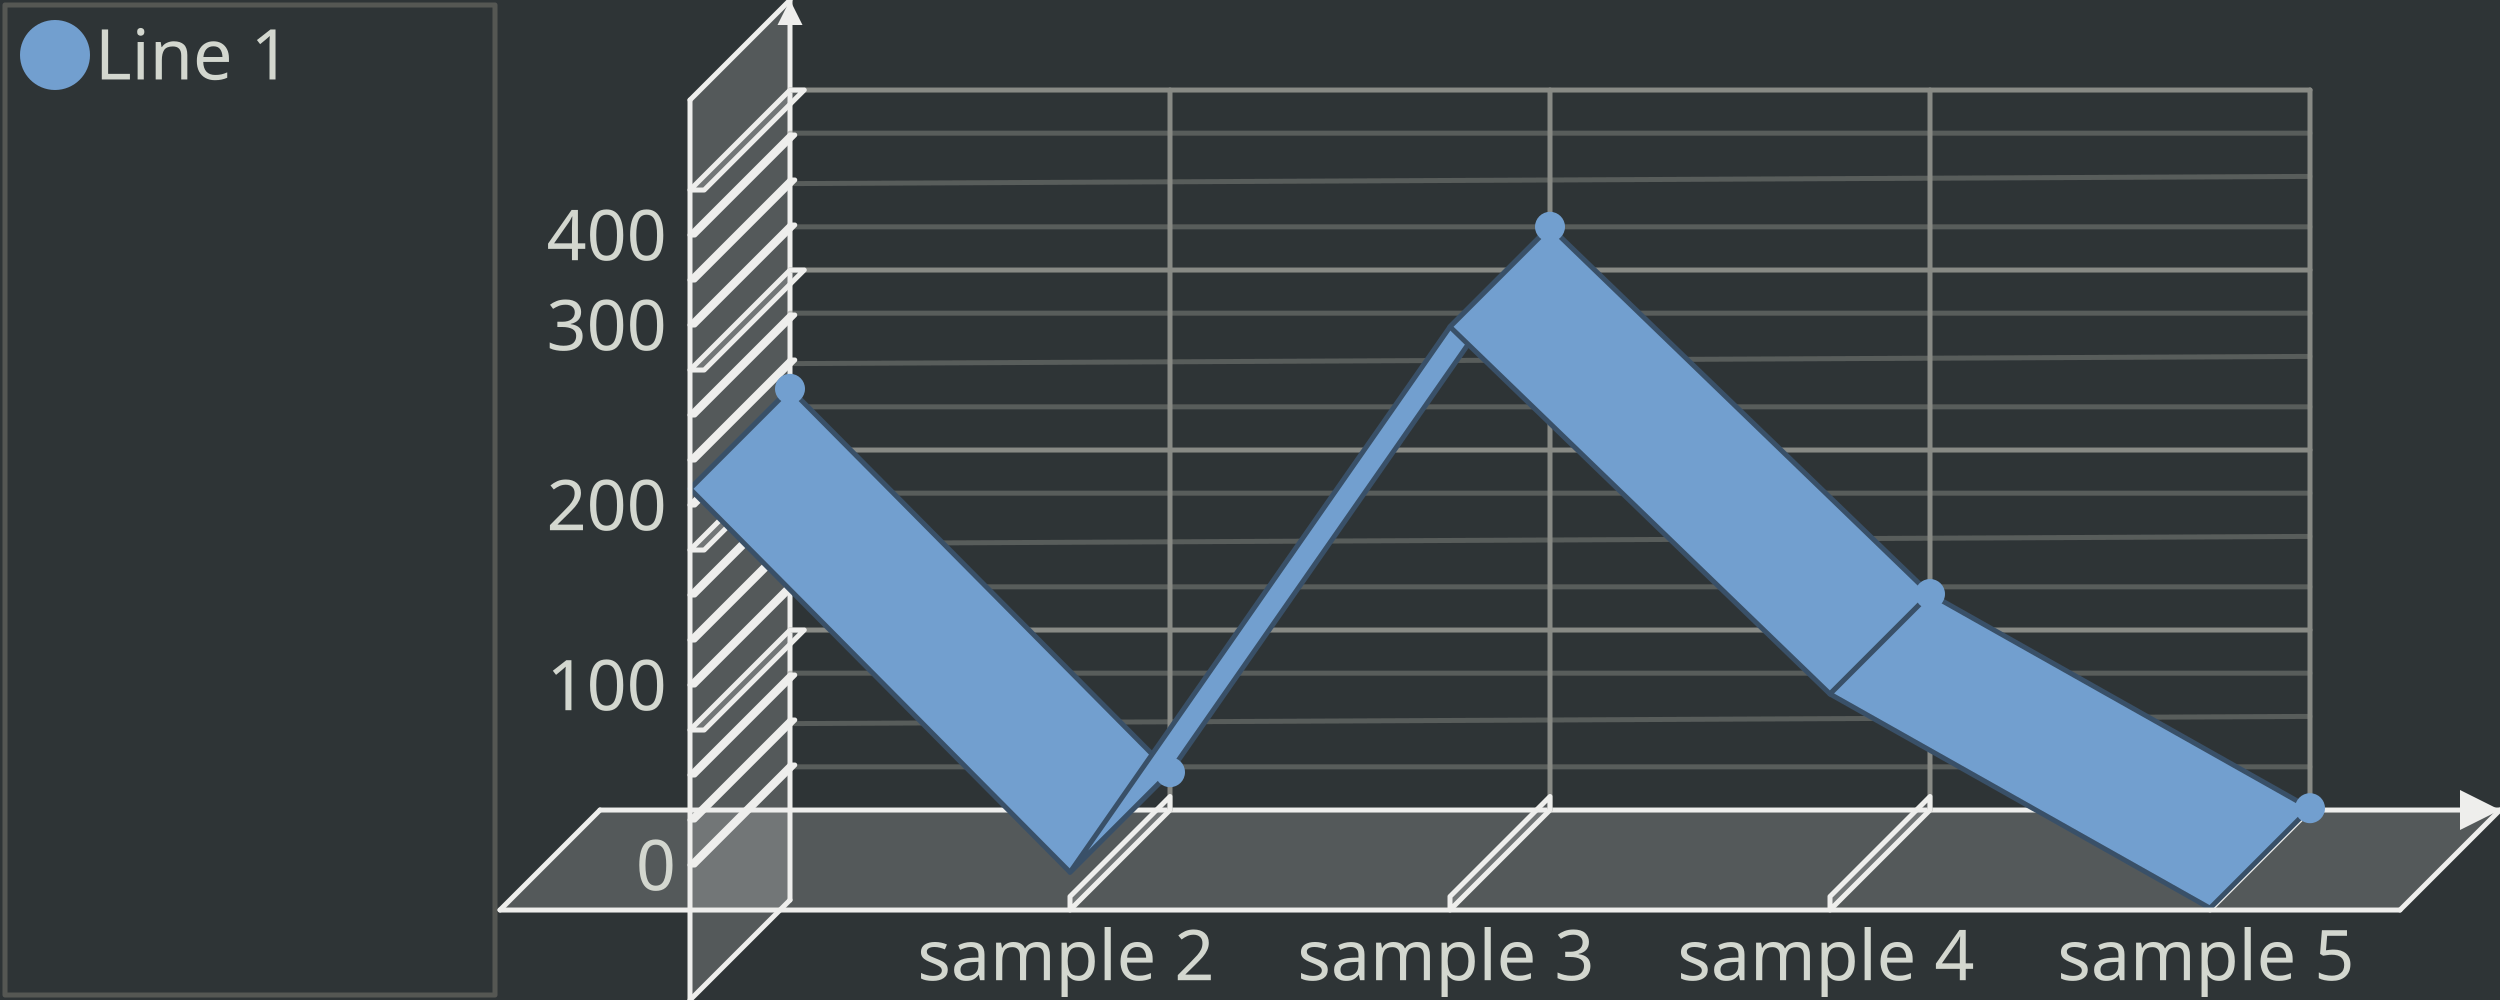
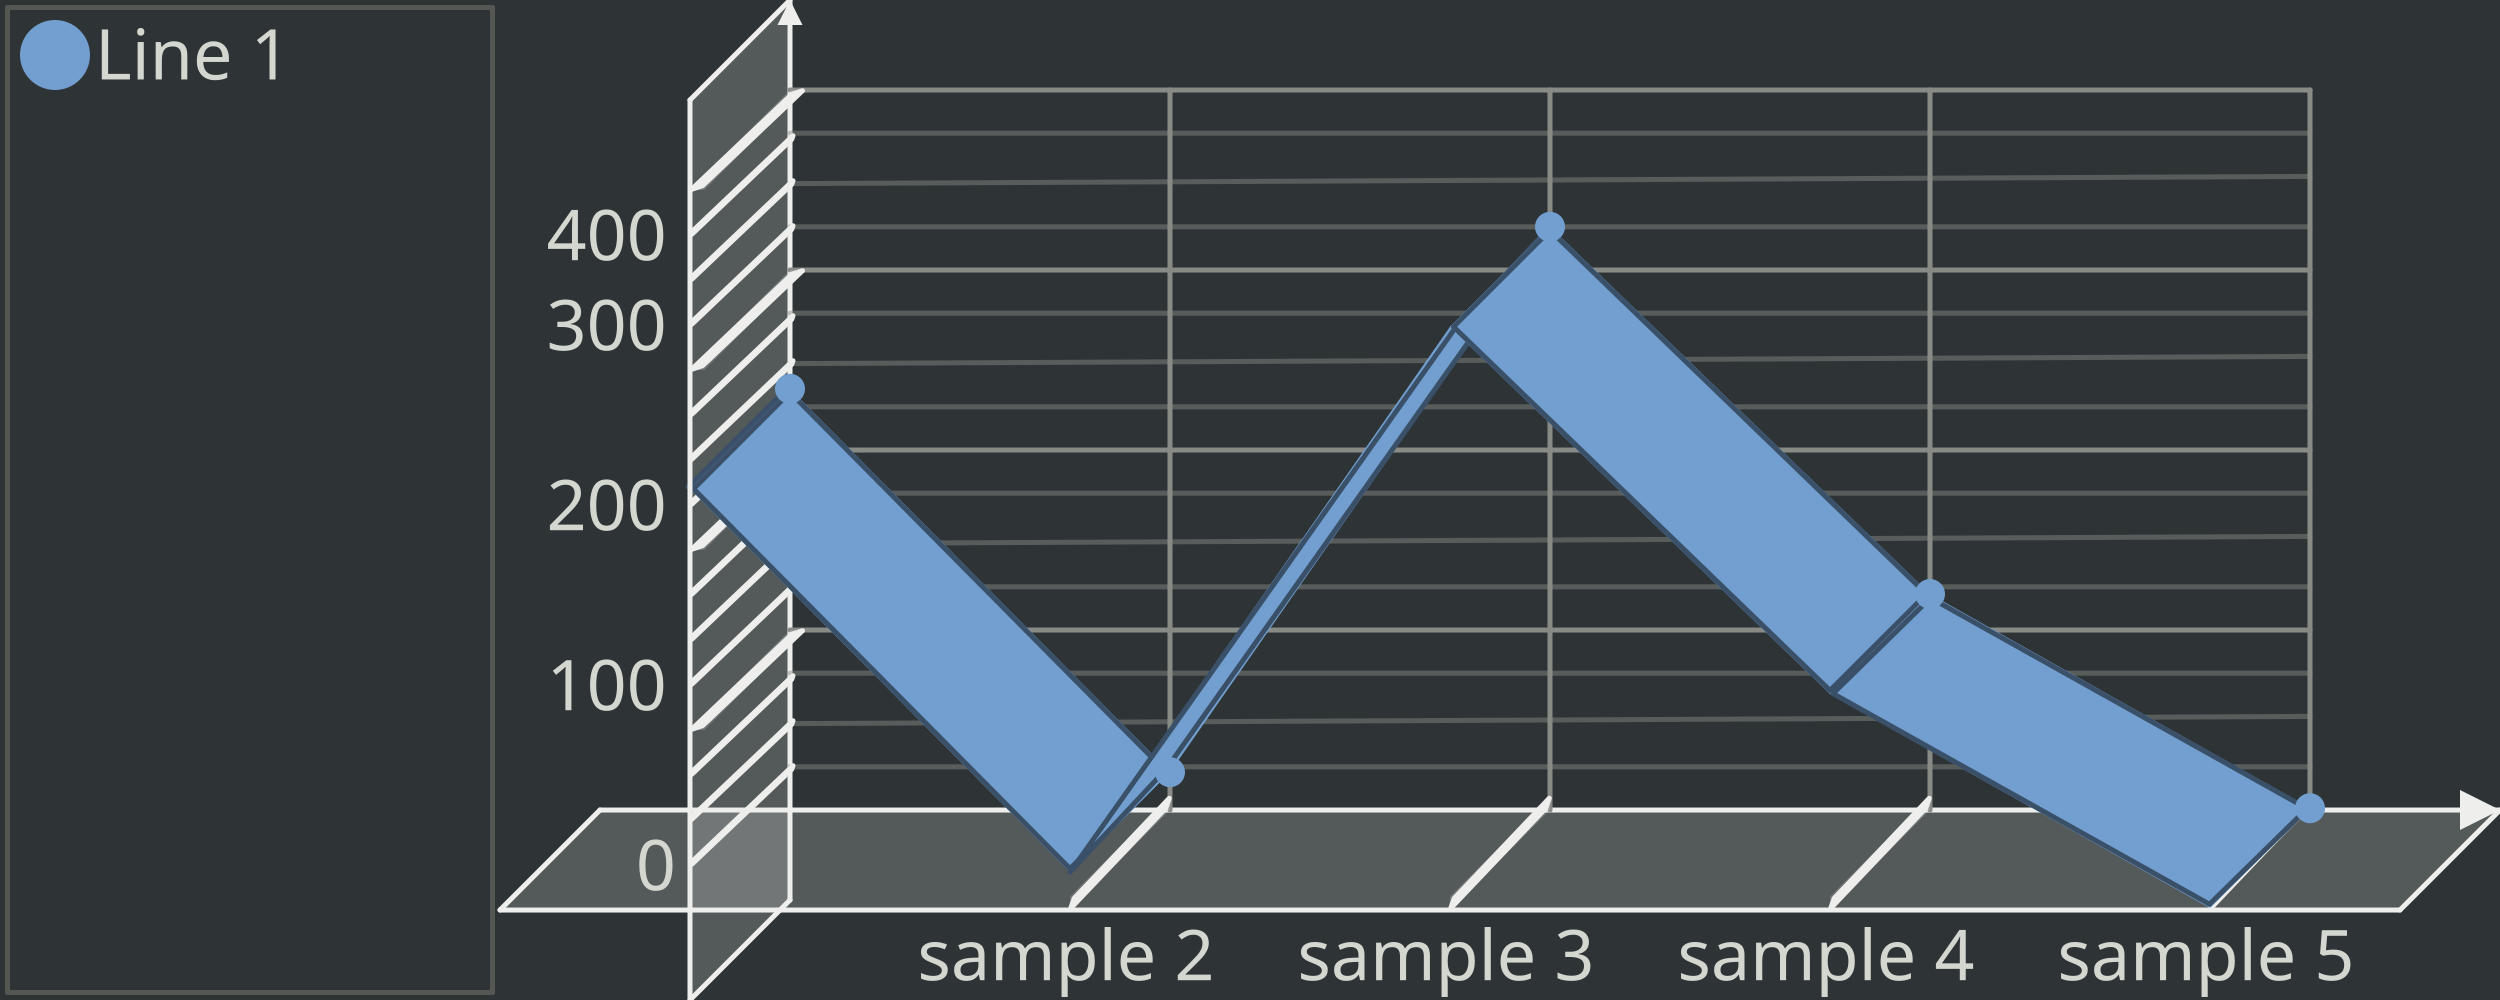
<svg xmlns="http://www.w3.org/2000/svg" width="500" height="200" version="1.0" id="ezcGraph">
  <defs />
  <g id="ezcGraphChart" color-rendering="optimizeQuality" shape-rendering="geometricPrecision" text-rendering="optimizeLegibility">
    <path d=" M 0,200 L 0,0 L 500,0 L 500,200 L 0,200 z " style="fill: #2e3436; fill-opacity: 1.00; stroke: none;" id="ezcGraphPolygon_1" />
    <path d=" M 1,199 L 1,1 L 99,1 L 99,199 L 1,199 z " style="fill: #000000; fill-opacity: 0.00; stroke: none;" id="ezcGraphPolygon_2" />
-     <path d=" M 1,199 L 1,1 L 99,1 L 99,199 L 1,199 z " style="fill: none; stroke: #555753; stroke-width: 1; stroke-opacity: 1.00; stroke-linecap: round; stroke-linejoin: round;" id="ezcGraphPolygon_3" />
+     <path d=" M 1.5,1.5 L 98.5,1.5 L 98.5,198.5 L 1.5,198.5 L 1.5,1.5 z " style="fill: none; stroke: #555753; stroke-width: 1; stroke-opacity: 1.00; stroke-linecap: round; stroke-linejoin: round;" id="ezcGraphPolygon_3" />
    <ellipse cx="11" cy="11" rx="7" ry="7" style="fill: #729fcf; fill-opacity: 1.00; stroke: none;" id="ezcGraphCircle_4" />
    <path d=" M 100,182 L 120,162 L 500,162 L 480,182 L 100,182 z " style="fill: #eeeeec; fill-opacity: 0.20; stroke: none;" id="ezcGraphPolygon_6" />
    <path d=" M 120,162 L 500,162" style="fill: none; stroke: #eeeeec; stroke-width: 1; stroke-opacity: 1.00; stroke-linecap: round; stroke-linejoin: round;" id="ezcGraphLine_7" />
    <path d=" M 492,166 L 500,162 L 492,158 L 492,166 z " style="fill: #eeeeec; fill-opacity: 1.00; stroke: none;" id="ezcGraphPolygon_8" />
    <path d=" M 138,200 L 158,180 L 158,0 L 138,20 L 138,200 z " style="fill: #eeeeec; fill-opacity: 0.20; stroke: none;" id="ezcGraphPolygon_9" />
    <path d=" M 158,180 L 158,0" style="fill: none; stroke: #eeeeec; stroke-width: 1; stroke-opacity: 1.00; stroke-linecap: round; stroke-linejoin: round;" id="ezcGraphLine_10" />
    <path d=" M 155.5,5 L 158,0 L 160.5,5 L 155.5,5 z " style="fill: #eeeeec; fill-opacity: 1.00; stroke: none;" id="ezcGraphPolygon_11" />
    <path d=" M 234,162 L 234,18" style="fill: none; stroke: #888a85; stroke-width: 1; stroke-opacity: 1.00; stroke-linecap: round; stroke-linejoin: round;" id="ezcGraphLine_12" />
    <path d=" M 214,179.3 L 234,159.3 L 234,162 L 214,182 L 214,179.3 z " style="fill: #eeeeec; fill-opacity: 0.20; stroke: none;" id="ezcGraphPolygon_13" />
-     <path d=" M 214,179.3 L 234,159.3 L 234,162 L 214,182 L 214,179.3 z " style="fill: none; stroke: #eeeeec; stroke-width: 1; stroke-opacity: 1.00; stroke-linecap: round; stroke-linejoin: round;" id="ezcGraphPolygon_14" />
+     <path d=" M 233.854,159.654 L 233.146,161.646 L 214.146,181.646 L 214.854,179.654 L 233.854,159.654 z " style="fill: none; stroke: #eeeeec; stroke-width: 1; stroke-opacity: 1.00; stroke-linecap: round; stroke-linejoin: round;" id="ezcGraphPolygon_14" />
    <path d=" M 310,162 L 310,18" style="fill: none; stroke: #888a85; stroke-width: 1; stroke-opacity: 1.00; stroke-linecap: round; stroke-linejoin: round;" id="ezcGraphLine_16" />
    <path d=" M 290,179.3 L 310,159.3 L 310,162 L 290,182 L 290,179.3 z " style="fill: #eeeeec; fill-opacity: 0.20; stroke: none;" id="ezcGraphPolygon_17" />
-     <path d=" M 290,179.3 L 310,159.3 L 310,162 L 290,182 L 290,179.3 z " style="fill: none; stroke: #eeeeec; stroke-width: 1; stroke-opacity: 1.00; stroke-linecap: round; stroke-linejoin: round;" id="ezcGraphPolygon_18" />
+     <path d=" M 309.854,159.654 L 309.146,161.646 L 290.146,181.646 L 290.854,179.654 L 309.854,159.654 z " style="fill: none; stroke: #eeeeec; stroke-width: 1; stroke-opacity: 1.00; stroke-linecap: round; stroke-linejoin: round;" id="ezcGraphPolygon_18" />
    <path d=" M 386,162 L 386,18" style="fill: none; stroke: #888a85; stroke-width: 1; stroke-opacity: 1.00; stroke-linecap: round; stroke-linejoin: round;" id="ezcGraphLine_20" />
    <path d=" M 366,179.3 L 386,159.3 L 386,162 L 366,182 L 366,179.3 z " style="fill: #eeeeec; fill-opacity: 0.20; stroke: none;" id="ezcGraphPolygon_21" />
-     <path d=" M 366,179.3 L 386,159.3 L 386,162 L 366,182 L 366,179.3 z " style="fill: none; stroke: #eeeeec; stroke-width: 1; stroke-opacity: 1.00; stroke-linecap: round; stroke-linejoin: round;" id="ezcGraphPolygon_22" />
+     <path d=" M 385.854,159.654 L 385.146,161.646 L 366.146,181.646 L 366.854,179.654 L 385.854,159.654 z " style="fill: none; stroke: #eeeeec; stroke-width: 1; stroke-opacity: 1.00; stroke-linecap: round; stroke-linejoin: round;" id="ezcGraphPolygon_22" />
    <path d=" M 462,162 L 462,18" style="fill: none; stroke: #888a85; stroke-width: 1; stroke-opacity: 1.00; stroke-linecap: round; stroke-linejoin: round;" id="ezcGraphLine_24" />
    <path d=" M 442,179.3 L 462,159.3 L 462,162 L 442,182 L 442,179.3 z " style="fill: #eeeeec; fill-opacity: 0.20; stroke: none;" id="ezcGraphPolygon_25" />
-     <path d=" M 442,179.3 L 462,159.3 L 462,162 L 442,182 L 442,179.3 z " style="fill: none; stroke: #eeeeec; stroke-width: 1; stroke-opacity: 1.00; stroke-linecap: round; stroke-linejoin: round;" id="ezcGraphPolygon_26" />
+     <path d=" M 461.854,159.654 L 461.146,161.646 L 442.146,181.646 L 442.854,179.654 L 461.854,159.654 z " style="fill: none; stroke: #eeeeec; stroke-width: 1; stroke-opacity: 1.00; stroke-linecap: round; stroke-linejoin: round;" id="ezcGraphPolygon_26" />
    <path d=" M 462,153.36 L 158,153.36" style="fill: none; stroke: #888a85; stroke-width: 1; stroke-opacity: 0.47; stroke-linecap: round; stroke-linejoin: round;" id="ezcGraphLine_29" />
    <path d=" M 138,173 L 158,153 L 158.95,153 L 138.95,173 L 138,173 z " style="fill: #eeeeec; fill-opacity: 0.20; stroke: none;" id="ezcGraphPolygon_30" />
-     <path d=" M 138,173 L 158,153 L 158.95,153 L 138.95,173 L 138,173 z " style="fill: none; stroke: #eeeeec; stroke-width: 1; stroke-opacity: 1.00; stroke-linecap: round; stroke-linejoin: round;" id="ezcGraphPolygon_31" />
+     <path d=" M 158.354,153.854 L 158.596,153.146 L 138.596,172.146 L 138.354,172.854 L 158.354,153.854 z " style="fill: none; stroke: #eeeeec; stroke-width: 1; stroke-opacity: 1.00; stroke-linecap: round; stroke-linejoin: round;" id="ezcGraphPolygon_31" />
    <path d=" M 462,143.28 L 158,144.72" style="fill: none; stroke: #888a85; stroke-width: 1; stroke-opacity: 0.47; stroke-linecap: round; stroke-linejoin: round;" id="ezcGraphLine_32" />
    <path d=" M 138,164 L 158,144 L 158.95,144 L 138.95,164 L 138,164 z " style="fill: #eeeeec; fill-opacity: 0.20; stroke: none;" id="ezcGraphPolygon_33" />
-     <path d=" M 138,164 L 158,144 L 158.95,144 L 138.95,164 L 138,164 z " style="fill: none; stroke: #eeeeec; stroke-width: 1; stroke-opacity: 1.00; stroke-linecap: round; stroke-linejoin: round;" id="ezcGraphPolygon_34" />
+     <path d=" M 158.354,144.854 L 158.596,144.146 L 138.596,163.146 L 138.354,163.854 L 158.354,144.854 z " style="fill: none; stroke: #eeeeec; stroke-width: 1; stroke-opacity: 1.00; stroke-linecap: round; stroke-linejoin: round;" id="ezcGraphPolygon_34" />
    <path d=" M 462,134.64 L 158,134.64" style="fill: none; stroke: #888a85; stroke-width: 1; stroke-opacity: 0.47; stroke-linecap: round; stroke-linejoin: round;" id="ezcGraphLine_35" />
    <path d=" M 138,155 L 158,135 L 158.95,135 L 138.95,155 L 138,155 z " style="fill: #eeeeec; fill-opacity: 0.20; stroke: none;" id="ezcGraphPolygon_36" />
-     <path d=" M 138,155 L 158,135 L 158.95,135 L 138.95,155 L 138,155 z " style="fill: none; stroke: #eeeeec; stroke-width: 1; stroke-opacity: 1.00; stroke-linecap: round; stroke-linejoin: round;" id="ezcGraphPolygon_37" />
+     <path d=" M 158.354,135.854 L 158.596,135.146 L 138.596,154.146 L 138.354,154.854 L 158.354,135.854 z " style="fill: none; stroke: #eeeeec; stroke-width: 1; stroke-opacity: 1.00; stroke-linecap: round; stroke-linejoin: round;" id="ezcGraphPolygon_37" />
    <path d=" M 462,126 L 158,126" style="fill: none; stroke: #888a85; stroke-width: 1; stroke-opacity: 1.00; stroke-linecap: round; stroke-linejoin: round;" id="ezcGraphLine_38" />
    <path d=" M 138,146 L 158,126 L 160.85,126 L 140.85,146 L 138,146 z " style="fill: #eeeeec; fill-opacity: 0.20; stroke: none;" id="ezcGraphPolygon_39" />
-     <path d=" M 138,146 L 158,126 L 160.85,126 L 140.85,146 L 138,146 z " style="fill: none; stroke: #eeeeec; stroke-width: 1; stroke-opacity: 1.00; stroke-linecap: round; stroke-linejoin: round;" id="ezcGraphPolygon_40" />
+     <path d=" M 158.354,126.854 L 160.496,126.146 L 140.496,145.146 L 138.354,145.854 L 158.354,126.854 z " style="fill: none; stroke: #eeeeec; stroke-width: 1; stroke-opacity: 1.00; stroke-linecap: round; stroke-linejoin: round;" id="ezcGraphPolygon_40" />
    <path d=" M 462,117.36 L 158,117.36" style="fill: none; stroke: #888a85; stroke-width: 1; stroke-opacity: 0.47; stroke-linecap: round; stroke-linejoin: round;" id="ezcGraphLine_42" />
    <path d=" M 138,137 L 158,117 L 158.95,117 L 138.95,137 L 138,137 z " style="fill: #eeeeec; fill-opacity: 0.20; stroke: none;" id="ezcGraphPolygon_43" />
-     <path d=" M 138,137 L 158,117 L 158.95,117 L 138.95,137 L 138,137 z " style="fill: none; stroke: #eeeeec; stroke-width: 1; stroke-opacity: 1.00; stroke-linecap: round; stroke-linejoin: round;" id="ezcGraphPolygon_44" />
+     <path d=" M 158.354,117.854 L 158.596,117.146 L 138.596,136.146 L 138.354,136.854 L 158.354,117.854 z " style="fill: none; stroke: #eeeeec; stroke-width: 1; stroke-opacity: 1.00; stroke-linecap: round; stroke-linejoin: round;" id="ezcGraphPolygon_44" />
    <path d=" M 462,107.28 L 158,108.72" style="fill: none; stroke: #888a85; stroke-width: 1; stroke-opacity: 0.47; stroke-linecap: round; stroke-linejoin: round;" id="ezcGraphLine_45" />
    <path d=" M 138,128 L 158,108 L 158.95,108 L 138.95,128 L 138,128 z " style="fill: #eeeeec; fill-opacity: 0.20; stroke: none;" id="ezcGraphPolygon_46" />
-     <path d=" M 138,128 L 158,108 L 158.95,108 L 138.95,128 L 138,128 z " style="fill: none; stroke: #eeeeec; stroke-width: 1; stroke-opacity: 1.00; stroke-linecap: round; stroke-linejoin: round;" id="ezcGraphPolygon_47" />
+     <path d=" M 158.354,108.854 L 158.596,108.146 L 138.596,127.146 L 138.354,127.854 L 158.354,108.854 z " style="fill: none; stroke: #eeeeec; stroke-width: 1; stroke-opacity: 1.00; stroke-linecap: round; stroke-linejoin: round;" id="ezcGraphPolygon_47" />
    <path d=" M 462,98.64 L 158,98.64" style="fill: none; stroke: #888a85; stroke-width: 1; stroke-opacity: 0.47; stroke-linecap: round; stroke-linejoin: round;" id="ezcGraphLine_48" />
    <path d=" M 138,119 L 158,99 L 158.95,99 L 138.95,119 L 138,119 z " style="fill: #eeeeec; fill-opacity: 0.20; stroke: none;" id="ezcGraphPolygon_49" />
-     <path d=" M 138,119 L 158,99 L 158.95,99 L 138.95,119 L 138,119 z " style="fill: none; stroke: #eeeeec; stroke-width: 1; stroke-opacity: 1.00; stroke-linecap: round; stroke-linejoin: round;" id="ezcGraphPolygon_50" />
+     <path d=" M 158.354,99.854 L 158.596,99.146 L 138.596,118.146 L 138.354,118.854 L 158.354,99.854 z " style="fill: none; stroke: #eeeeec; stroke-width: 1; stroke-opacity: 1.00; stroke-linecap: round; stroke-linejoin: round;" id="ezcGraphPolygon_50" />
    <path d=" M 462,90 L 158,90" style="fill: none; stroke: #888a85; stroke-width: 1; stroke-opacity: 1.00; stroke-linecap: round; stroke-linejoin: round;" id="ezcGraphLine_51" />
    <path d=" M 138,110 L 158,90 L 160.85,90 L 140.85,110 L 138,110 z " style="fill: #eeeeec; fill-opacity: 0.20; stroke: none;" id="ezcGraphPolygon_52" />
-     <path d=" M 138,110 L 158,90 L 160.85,90 L 140.85,110 L 138,110 z " style="fill: none; stroke: #eeeeec; stroke-width: 1; stroke-opacity: 1.00; stroke-linecap: round; stroke-linejoin: round;" id="ezcGraphPolygon_53" />
+     <path d=" M 158.354,90.854 L 160.496,90.146 L 140.496,109.146 L 138.354,109.854 L 158.354,90.854 z " style="fill: none; stroke: #eeeeec; stroke-width: 1; stroke-opacity: 1.00; stroke-linecap: round; stroke-linejoin: round;" id="ezcGraphPolygon_53" />
    <path d=" M 462,81.36 L 158,81.36" style="fill: none; stroke: #888a85; stroke-width: 1; stroke-opacity: 0.47; stroke-linecap: round; stroke-linejoin: round;" id="ezcGraphLine_55" />
    <path d=" M 138,101 L 158,81 L 158.95,81 L 138.95,101 L 138,101 z " style="fill: #eeeeec; fill-opacity: 0.20; stroke: none;" id="ezcGraphPolygon_56" />
-     <path d=" M 138,101 L 158,81 L 158.95,81 L 138.95,101 L 138,101 z " style="fill: none; stroke: #eeeeec; stroke-width: 1; stroke-opacity: 1.00; stroke-linecap: round; stroke-linejoin: round;" id="ezcGraphPolygon_57" />
+     <path d=" M 158.354,81.854 L 158.596,81.146 L 138.596,100.146 L 138.354,100.854 L 158.354,81.854 z " style="fill: none; stroke: #eeeeec; stroke-width: 1; stroke-opacity: 1.00; stroke-linecap: round; stroke-linejoin: round;" id="ezcGraphPolygon_57" />
    <path d=" M 462,71.28 L 158,72.72" style="fill: none; stroke: #888a85; stroke-width: 1; stroke-opacity: 0.47; stroke-linecap: round; stroke-linejoin: round;" id="ezcGraphLine_58" />
    <path d=" M 138,92 L 158,72 L 158.95,72 L 138.95,92 L 138,92 z " style="fill: #eeeeec; fill-opacity: 0.20; stroke: none;" id="ezcGraphPolygon_59" />
-     <path d=" M 138,92 L 158,72 L 158.95,72 L 138.95,92 L 138,92 z " style="fill: none; stroke: #eeeeec; stroke-width: 1; stroke-opacity: 1.00; stroke-linecap: round; stroke-linejoin: round;" id="ezcGraphPolygon_60" />
+     <path d=" M 158.354,72.854 L 158.596,72.146 L 138.596,91.146 L 138.354,91.854 L 158.354,72.854 z " style="fill: none; stroke: #eeeeec; stroke-width: 1; stroke-opacity: 1.00; stroke-linecap: round; stroke-linejoin: round;" id="ezcGraphPolygon_60" />
    <path d=" M 462,62.64 L 158,62.64" style="fill: none; stroke: #888a85; stroke-width: 1; stroke-opacity: 0.47; stroke-linecap: round; stroke-linejoin: round;" id="ezcGraphLine_61" />
    <path d=" M 138,83 L 158,63 L 158.95,63 L 138.95,83 L 138,83 z " style="fill: #eeeeec; fill-opacity: 0.20; stroke: none;" id="ezcGraphPolygon_62" />
-     <path d=" M 138,83 L 158,63 L 158.95,63 L 138.95,83 L 138,83 z " style="fill: none; stroke: #eeeeec; stroke-width: 1; stroke-opacity: 1.00; stroke-linecap: round; stroke-linejoin: round;" id="ezcGraphPolygon_63" />
+     <path d=" M 158.354,63.854 L 158.596,63.146 L 138.596,82.146 L 138.354,82.854 L 158.354,63.854 z " style="fill: none; stroke: #eeeeec; stroke-width: 1; stroke-opacity: 1.00; stroke-linecap: round; stroke-linejoin: round;" id="ezcGraphPolygon_63" />
    <path d=" M 462,54 L 158,54" style="fill: none; stroke: #888a85; stroke-width: 1; stroke-opacity: 1.00; stroke-linecap: round; stroke-linejoin: round;" id="ezcGraphLine_64" />
    <path d=" M 138,74 L 158,54 L 160.85,54 L 140.85,74 L 138,74 z " style="fill: #eeeeec; fill-opacity: 0.20; stroke: none;" id="ezcGraphPolygon_65" />
-     <path d=" M 138,74 L 158,54 L 160.85,54 L 140.85,74 L 138,74 z " style="fill: none; stroke: #eeeeec; stroke-width: 1; stroke-opacity: 1.00; stroke-linecap: round; stroke-linejoin: round;" id="ezcGraphPolygon_66" />
+     <path d=" M 158.354,54.854 L 160.496,54.146 L 140.496,73.146 L 138.354,73.854 L 158.354,54.854 z " style="fill: none; stroke: #eeeeec; stroke-width: 1; stroke-opacity: 1.00; stroke-linecap: round; stroke-linejoin: round;" id="ezcGraphPolygon_66" />
    <path d=" M 462,45.36 L 158,45.36" style="fill: none; stroke: #888a85; stroke-width: 1; stroke-opacity: 0.47; stroke-linecap: round; stroke-linejoin: round;" id="ezcGraphLine_68" />
    <path d=" M 138,65 L 158,45 L 158.95,45 L 138.95,65 L 138,65 z " style="fill: #eeeeec; fill-opacity: 0.20; stroke: none;" id="ezcGraphPolygon_69" />
-     <path d=" M 138,65 L 158,45 L 158.95,45 L 138.95,65 L 138,65 z " style="fill: none; stroke: #eeeeec; stroke-width: 1; stroke-opacity: 1.00; stroke-linecap: round; stroke-linejoin: round;" id="ezcGraphPolygon_70" />
+     <path d=" M 158.354,45.854 L 158.596,45.146 L 138.596,64.146 L 138.354,64.854 L 158.354,45.854 z " style="fill: none; stroke: #eeeeec; stroke-width: 1; stroke-opacity: 1.00; stroke-linecap: round; stroke-linejoin: round;" id="ezcGraphPolygon_70" />
    <path d=" M 462,35.28 L 158,36.72" style="fill: none; stroke: #888a85; stroke-width: 1; stroke-opacity: 0.47; stroke-linecap: round; stroke-linejoin: round;" id="ezcGraphLine_71" />
    <path d=" M 138,56 L 158,36 L 158.95,36 L 138.95,56 L 138,56 z " style="fill: #eeeeec; fill-opacity: 0.20; stroke: none;" id="ezcGraphPolygon_72" />
-     <path d=" M 138,56 L 158,36 L 158.95,36 L 138.95,56 L 138,56 z " style="fill: none; stroke: #eeeeec; stroke-width: 1; stroke-opacity: 1.00; stroke-linecap: round; stroke-linejoin: round;" id="ezcGraphPolygon_73" />
+     <path d=" M 158.354,36.854 L 158.596,36.146 L 138.596,55.146 L 138.354,55.854 L 158.354,36.854 z " style="fill: none; stroke: #eeeeec; stroke-width: 1; stroke-opacity: 1.00; stroke-linecap: round; stroke-linejoin: round;" id="ezcGraphPolygon_73" />
    <path d=" M 462,26.64 L 158,26.64" style="fill: none; stroke: #888a85; stroke-width: 1; stroke-opacity: 0.47; stroke-linecap: round; stroke-linejoin: round;" id="ezcGraphLine_74" />
    <path d=" M 138,47 L 158,27 L 158.95,27 L 138.95,47 L 138,47 z " style="fill: #eeeeec; fill-opacity: 0.20; stroke: none;" id="ezcGraphPolygon_75" />
-     <path d=" M 138,47 L 158,27 L 158.95,27 L 138.95,47 L 138,47 z " style="fill: none; stroke: #eeeeec; stroke-width: 1; stroke-opacity: 1.00; stroke-linecap: round; stroke-linejoin: round;" id="ezcGraphPolygon_76" />
+     <path d=" M 158.354,27.854 L 158.596,27.146 L 138.596,46.146 L 138.354,46.854 L 158.354,27.854 z " style="fill: none; stroke: #eeeeec; stroke-width: 1; stroke-opacity: 1.00; stroke-linecap: round; stroke-linejoin: round;" id="ezcGraphPolygon_76" />
    <path d=" M 462,18 L 158,18" style="fill: none; stroke: #888a85; stroke-width: 1; stroke-opacity: 1.00; stroke-linecap: round; stroke-linejoin: round;" id="ezcGraphLine_77" />
    <path d=" M 138,38 L 158,18 L 160.85,18 L 140.85,38 L 138,38 z " style="fill: #eeeeec; fill-opacity: 0.20; stroke: none;" id="ezcGraphPolygon_78" />
-     <path d=" M 138,38 L 158,18 L 160.85,18 L 140.85,38 L 138,38 z " style="fill: none; stroke: #eeeeec; stroke-width: 1; stroke-opacity: 1.00; stroke-linecap: round; stroke-linejoin: round;" id="ezcGraphPolygon_79" />
+     <path d=" M 158.354,18.854 L 160.496,18.146 L 140.496,37.146 L 138.354,37.854 L 158.354,18.854 z " style="fill: none; stroke: #eeeeec; stroke-width: 1; stroke-opacity: 1.00; stroke-linecap: round; stroke-linejoin: round;" id="ezcGraphPolygon_79" />
    <path d=" M 158,77.76 L 138,97.76 L 138,97.76 L 158,77.76 L 158,77.76 z " style="fill: #729fcf; fill-opacity: 1.00; stroke: none;" id="ezcGraphPolygon_81" />
-     <path d=" M 158,77.76 L 138,97.76 L 138,97.76 L 158,77.76 L 158,77.76 z " style="fill: none; stroke: #395068; stroke-width: 1; stroke-opacity: 1.00; stroke-linecap: round; stroke-linejoin: round;" id="ezcGraphPolygon_82" />
+     <path d=" M 137.646,97.406 L 138.354,98.114 L 158.354,78.114 L 157.646,77.406 L 137.646,97.406 z " style="fill: none; stroke: #395068; stroke-width: 1; stroke-opacity: 1.00; stroke-linecap: round; stroke-linejoin: round;" id="ezcGraphPolygon_82" />
    <path d=" M 158,77.76 L 138,97.76 L 214,174.44 L 234,154.44 L 158,77.76 z " style="fill: #729fcf; fill-opacity: 1.00; stroke: none;" id="ezcGraphPolygon_83" />
-     <path d=" M 158,77.76 L 138,97.76 L 214,174.44 L 234,154.44 L 158,77.76 z " style="fill: none; stroke: #395068; stroke-width: 1; stroke-opacity: 1.00; stroke-linecap: round; stroke-linejoin: round;" id="ezcGraphPolygon_84" />
+     <path d=" M 138.709,97.762 L 214.002,173.734 L 233.291,154.438 L 157.998,78.466 L 138.709,97.762 z " style="fill: none; stroke: #395068; stroke-width: 1; stroke-opacity: 1.00; stroke-linecap: round; stroke-linejoin: round;" id="ezcGraphPolygon_84" />
    <path d=" M 234,154.44 L 214,174.44 L 290,65.36 L 310,45.36 L 234,154.44 z " style="fill: #729fcf; fill-opacity: 1.00; stroke: none;" id="ezcGraphPolygon_85" />
-     <path d=" M 234,154.44 L 214,174.44 L 290,65.36 L 310,45.36 L 234,154.44 z " style="fill: none; stroke: #395068; stroke-width: 1; stroke-opacity: 1.00; stroke-linecap: round; stroke-linejoin: round;" id="ezcGraphPolygon_86" />
+     <path d=" M 214.057,174.372 L 290.764,65.999 L 309.943,45.428 L 233.236,153.801 L 214.057,174.372 z " style="fill: none; stroke: #395068; stroke-width: 1; stroke-opacity: 1.00; stroke-linecap: round; stroke-linejoin: round;" id="ezcGraphPolygon_86" />
    <path d=" M 310,45.36 L 290,65.36 L 366,138.8 L 386,118.8 L 310,45.36 z " style="fill: #729fcf; fill-opacity: 1.00; stroke: none;" id="ezcGraphPolygon_87" />
-     <path d=" M 310,45.36 L 290,65.36 L 366,138.8 L 386,118.8 L 310,45.36 z " style="fill: none; stroke: #395068; stroke-width: 1; stroke-opacity: 1.00; stroke-linecap: round; stroke-linejoin: round;" id="ezcGraphPolygon_88" />
+     <path d=" M 290.701,65.354 L 365.994,138.087 L 385.299,118.806 L 310.006,46.073 L 290.701,65.354 z " style="fill: none; stroke: #395068; stroke-width: 1; stroke-opacity: 1.00; stroke-linecap: round; stroke-linejoin: round;" id="ezcGraphPolygon_88" />
    <path d=" M 386,118.8 L 366,138.8 L 442,181.64 L 462,161.64 L 386,118.8 z " style="fill: #729fcf; fill-opacity: 1.00; stroke: none;" id="ezcGraphPolygon_89" />
-     <path d=" M 386,118.8 L 366,138.8 L 442,181.64 L 462,161.64 L 386,118.8 z " style="fill: none; stroke: #395068; stroke-width: 1; stroke-opacity: 1.00; stroke-linecap: round; stroke-linejoin: round;" id="ezcGraphPolygon_90" />
+     <path d=" M 366.599,138.718 L 441.892,180.851 L 461.401,161.722 L 386.108,119.589 L 366.599,138.718 z " style="fill: none; stroke: #395068; stroke-width: 1; stroke-opacity: 1.00; stroke-linecap: round; stroke-linejoin: round;" id="ezcGraphPolygon_90" />
    <ellipse cx="158" cy="77.76" rx="3" ry="3" style="fill: #729fcf; fill-opacity: 1.00; stroke: none;" id="ezcGraphCircle_91" />
    <ellipse cx="234" cy="154.44" rx="3" ry="3" style="fill: #729fcf; fill-opacity: 1.00; stroke: none;" id="ezcGraphCircle_92" />
    <ellipse cx="310" cy="45.36" rx="3" ry="3" style="fill: #729fcf; fill-opacity: 1.00; stroke: none;" id="ezcGraphCircle_93" />
    <ellipse cx="386" cy="118.8" rx="3" ry="3" style="fill: #729fcf; fill-opacity: 1.00; stroke: none;" id="ezcGraphCircle_94" />
    <ellipse cx="462" cy="161.64" rx="3" ry="3" style="fill: #729fcf; fill-opacity: 1.00; stroke: none;" id="ezcGraphCircle_95" />
    <path d=" M 500,162 L 480,182" style="fill: none; stroke: #eeeeec; stroke-width: 1; stroke-opacity: 1.00; stroke-linecap: round; stroke-linejoin: round;" id="ezcGraphLine_96" />
    <path d=" M 480,182 L 100,182" style="fill: none; stroke: #eeeeec; stroke-width: 1; stroke-opacity: 1.00; stroke-linecap: round; stroke-linejoin: round;" id="ezcGraphLine_97" />
    <path d=" M 100,182 L 120,162" style="fill: none; stroke: #eeeeec; stroke-width: 1; stroke-opacity: 1.00; stroke-linecap: round; stroke-linejoin: round;" id="ezcGraphLine_98" />
    <path d=" M 158,0 L 138,20" style="fill: none; stroke: #eeeeec; stroke-width: 1; stroke-opacity: 1.00; stroke-linecap: round; stroke-linejoin: round;" id="ezcGraphLine_99" />
    <path d=" M 138,20 L 138,200" style="fill: none; stroke: #eeeeec; stroke-width: 1; stroke-opacity: 1.00; stroke-linecap: round; stroke-linejoin: round;" id="ezcGraphLine_100" />
    <path d=" M 138,200 L 158,180" style="fill: none; stroke: #eeeeec; stroke-width: 1; stroke-opacity: 1.00; stroke-linecap: round; stroke-linejoin: round;" id="ezcGraphLine_101" />
    <g id="ezcGraphTextBox_5">
      <path d=" M 18.5,19 L 18.5,3.5 L 64.52,3.5 L 64.52,19 L 18.5,19 z " style="fill: #ffffff; fill-opacity: 0.00; stroke: none;" id="ezcGraphPolygon_102" />
      <text id="ezcGraphTextBox_5_text" x="19" text-length="44.52px" y="15.9" style="font-size: 14px; font-family: sans-serif; fill: #d3d7cf; fill-opacity: 1.00; stroke: none;">Line 1</text>
    </g>
    <g id="ezcGraphTextBox_15">
      <path d=" M 182.972,199.2 L 182.972,183.3 L 245.528,183.3 L 245.528,199.2 L 182.972,199.2 z " style="fill: #ffffff; fill-opacity: 0.00; stroke: none;" id="ezcGraphPolygon_103" />
      <text id="ezcGraphTextBox_15_text" x="183.472" text-length="61.056px" y="196.04" style="font-size: 14px; font-family: sans-serif; fill: #d3d7cf; fill-opacity: 1.00; stroke: none;">sample 2</text>
    </g>
    <g id="ezcGraphTextBox_19">
      <path d=" M 258.972,199.2 L 258.972,183.3 L 321.528,183.3 L 321.528,199.2 L 258.972,199.2 z " style="fill: #ffffff; fill-opacity: 0.00; stroke: none;" id="ezcGraphPolygon_104" />
      <text id="ezcGraphTextBox_19_text" x="259.472" text-length="61.056px" y="196.04" style="font-size: 14px; font-family: sans-serif; fill: #d3d7cf; fill-opacity: 1.00; stroke: none;">sample 3</text>
    </g>
    <g id="ezcGraphTextBox_23">
      <path d=" M 334.972,199.2 L 334.972,183.3 L 397.528,183.3 L 397.528,199.2 L 334.972,199.2 z " style="fill: #ffffff; fill-opacity: 0.00; stroke: none;" id="ezcGraphPolygon_105" />
      <text id="ezcGraphTextBox_23_text" x="335.472" text-length="61.056px" y="196.04" style="font-size: 14px; font-family: sans-serif; fill: #d3d7cf; fill-opacity: 1.00; stroke: none;">sample 4</text>
    </g>
    <g id="ezcGraphTextBox_27">
      <path d=" M 410.972,199.2 L 410.972,183.3 L 473.528,183.3 L 473.528,199.2 L 410.972,199.2 z " style="fill: #ffffff; fill-opacity: 0.00; stroke: none;" id="ezcGraphPolygon_106" />
      <text id="ezcGraphTextBox_27_text" x="411.472" text-length="61.056px" y="196.04" style="font-size: 14px; font-family: sans-serif; fill: #d3d7cf; fill-opacity: 1.00; stroke: none;">sample 5</text>
    </g>
    <g id="ezcGraphTextBox_28">
      <path d=" M 126.672,181.2 L 126.672,165.3 L 137.1,165.3 L 137.1,181.2 L 126.672,181.2 z " style="fill: #ffffff; fill-opacity: 0.00; stroke: none;" id="ezcGraphPolygon_107" />
      <text id="ezcGraphTextBox_28_text" x="127.172" text-length="8.928px" y="178.04" style="font-size: 14px; font-family: sans-serif; fill: #d3d7cf; fill-opacity: 1.00; stroke: none;">0</text>
    </g>
    <g id="ezcGraphTextBox_41">
      <path d=" M 108.816,145.2 L 108.816,129.3 L 137.1,129.3 L 137.1,145.2 L 108.816,145.2 z " style="fill: #ffffff; fill-opacity: 0.00; stroke: none;" id="ezcGraphPolygon_108" />
      <text id="ezcGraphTextBox_41_text" x="109.316" text-length="26.784px" y="142.04" style="font-size: 14px; font-family: sans-serif; fill: #d3d7cf; fill-opacity: 1.00; stroke: none;">100</text>
    </g>
    <g id="ezcGraphTextBox_54">
      <path d=" M 108.816,109.2 L 108.816,93.3 L 137.1,93.3 L 137.1,109.2 L 108.816,109.2 z " style="fill: #ffffff; fill-opacity: 0.00; stroke: none;" id="ezcGraphPolygon_109" />
      <text id="ezcGraphTextBox_54_text" x="109.316" text-length="26.784px" y="106.04" style="font-size: 14px; font-family: sans-serif; fill: #d3d7cf; fill-opacity: 1.00; stroke: none;">200</text>
    </g>
    <g id="ezcGraphTextBox_67">
      <path d=" M 108.816,73.2 L 108.816,57.3 L 137.1,57.3 L 137.1,73.2 L 108.816,73.2 z " style="fill: #ffffff; fill-opacity: 0.00; stroke: none;" id="ezcGraphPolygon_110" />
      <text id="ezcGraphTextBox_67_text" x="109.316" text-length="26.784px" y="70.04" style="font-size: 14px; font-family: sans-serif; fill: #d3d7cf; fill-opacity: 1.00; stroke: none;">300</text>
    </g>
    <g id="ezcGraphTextBox_80">
      <path d=" M 108.816,55.2 L 108.816,39.3 L 137.1,39.3 L 137.1,55.2 L 108.816,55.2 z " style="fill: #ffffff; fill-opacity: 0.00; stroke: none;" id="ezcGraphPolygon_111" />
      <text id="ezcGraphTextBox_80_text" x="109.316" text-length="26.784px" y="52.04" style="font-size: 14px; font-family: sans-serif; fill: #d3d7cf; fill-opacity: 1.00; stroke: none;">400</text>
    </g>
  </g>
</svg>
